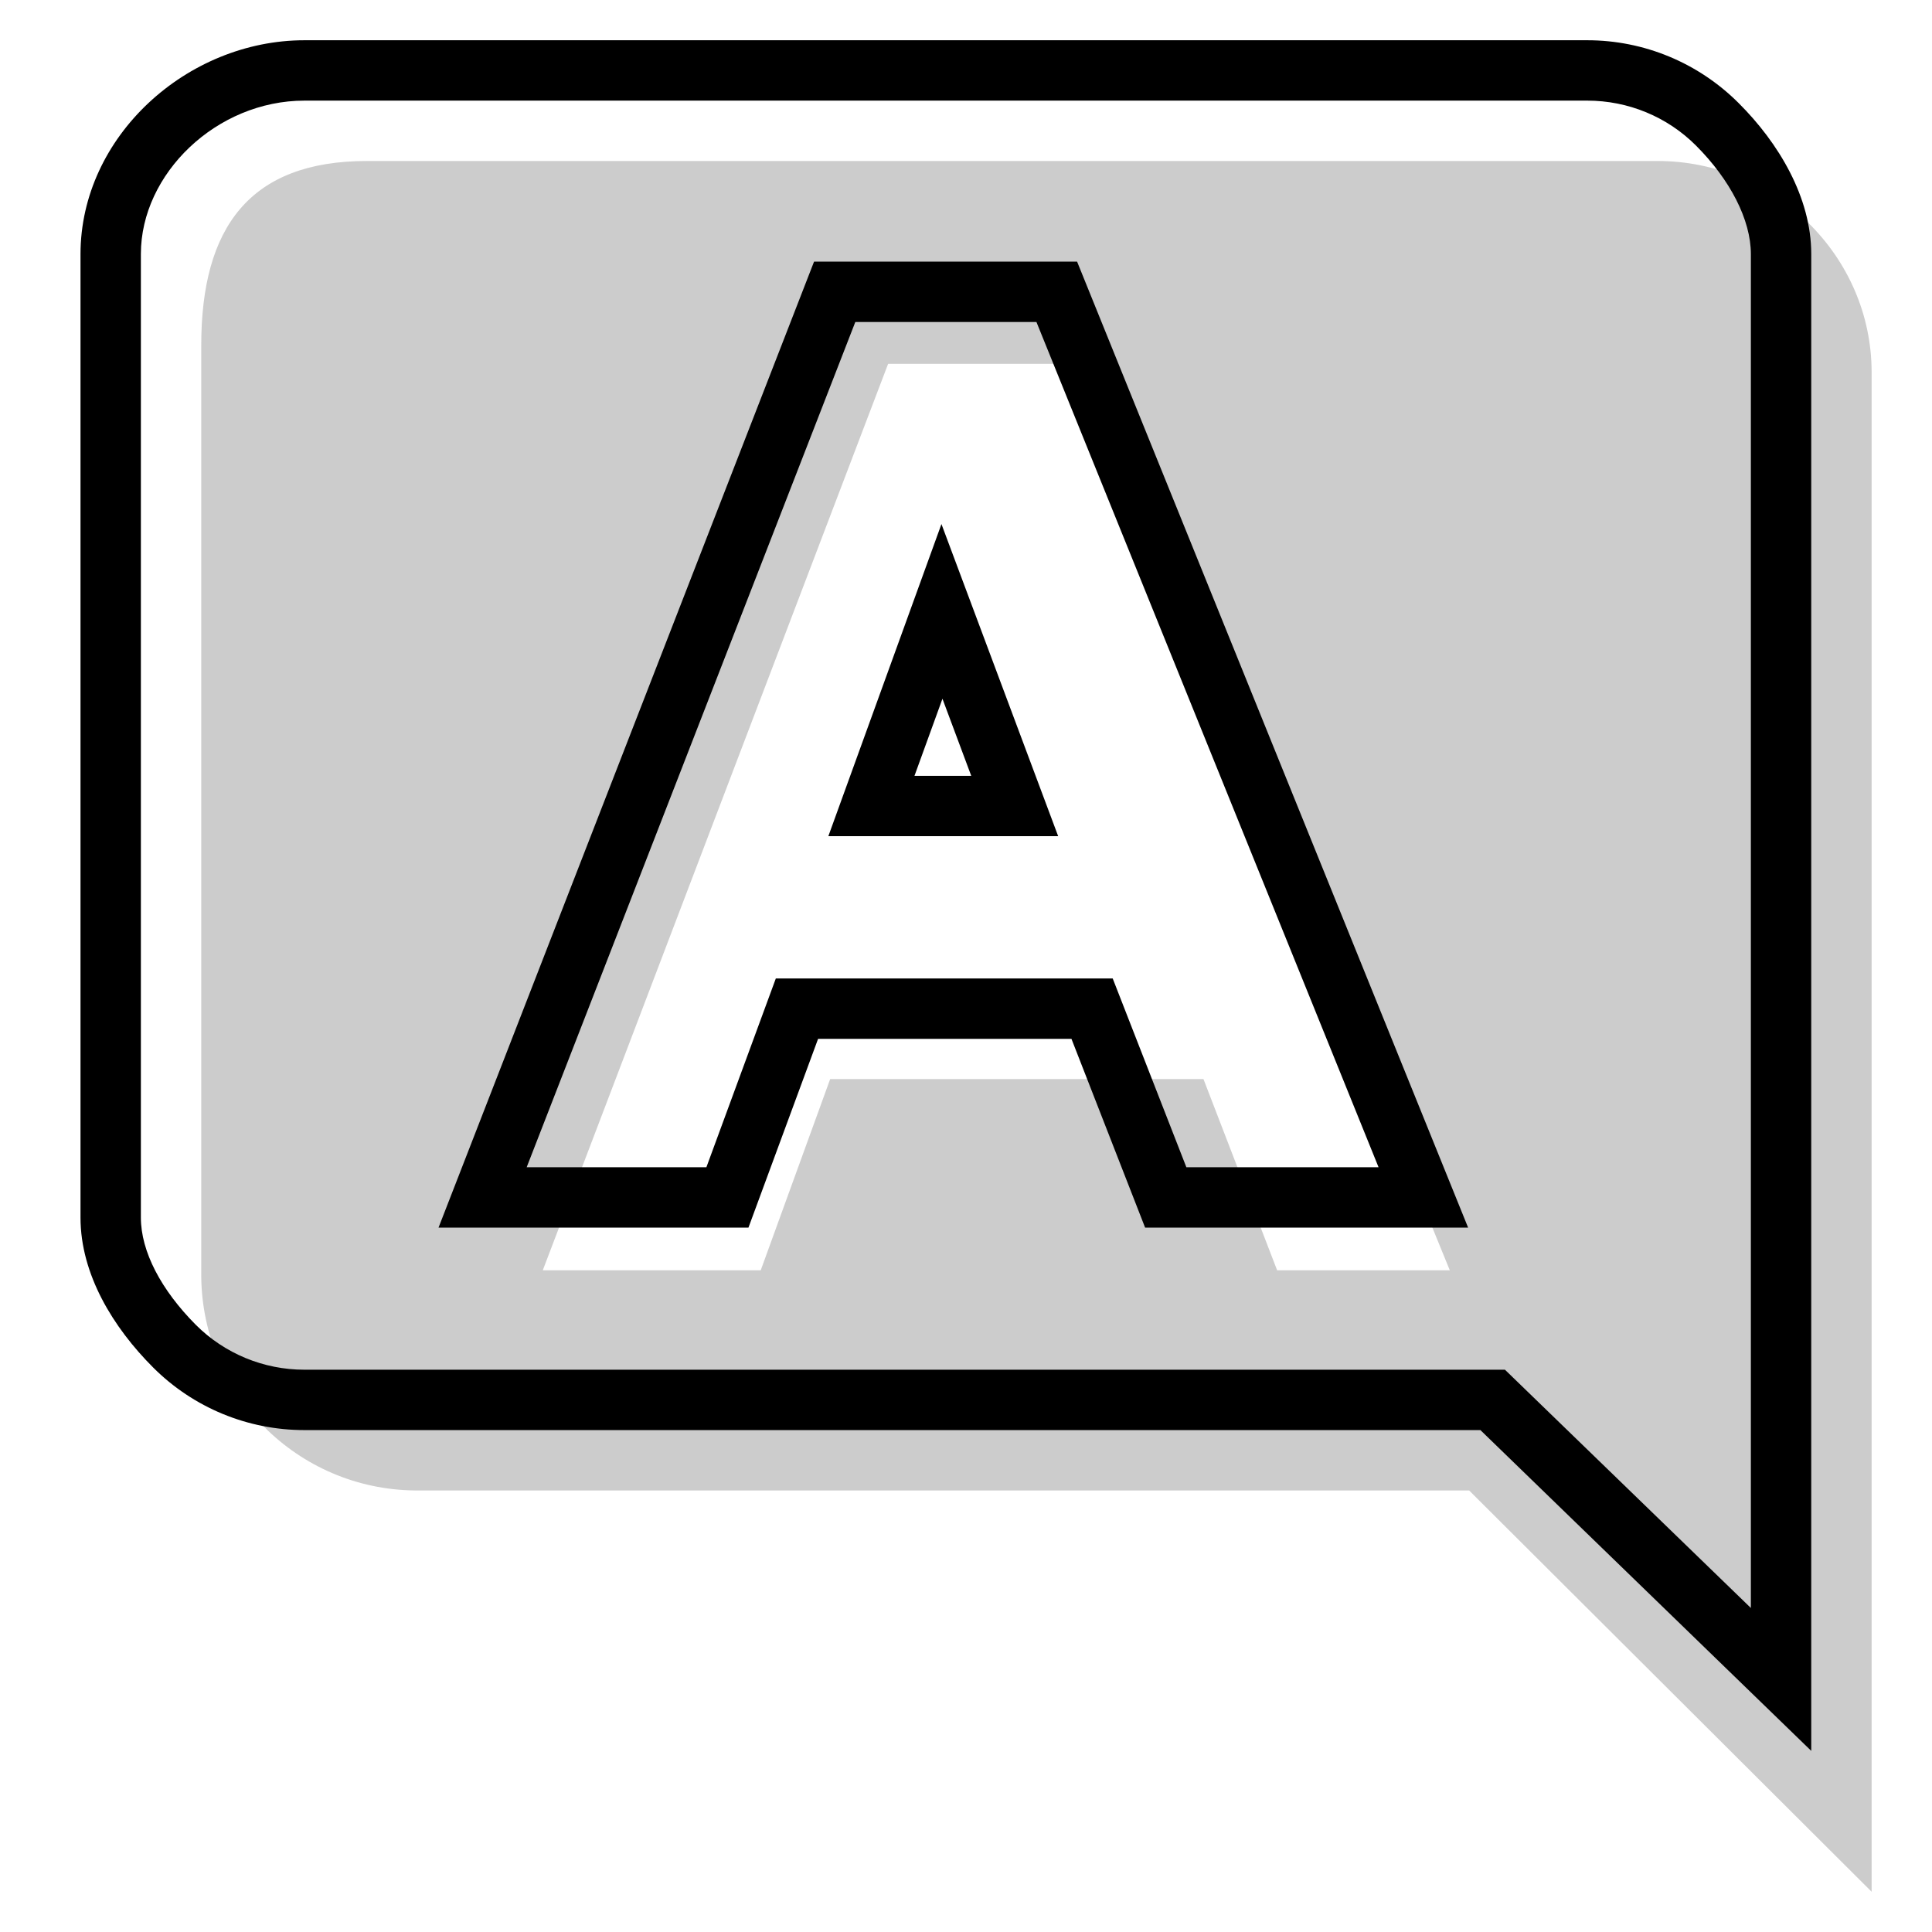
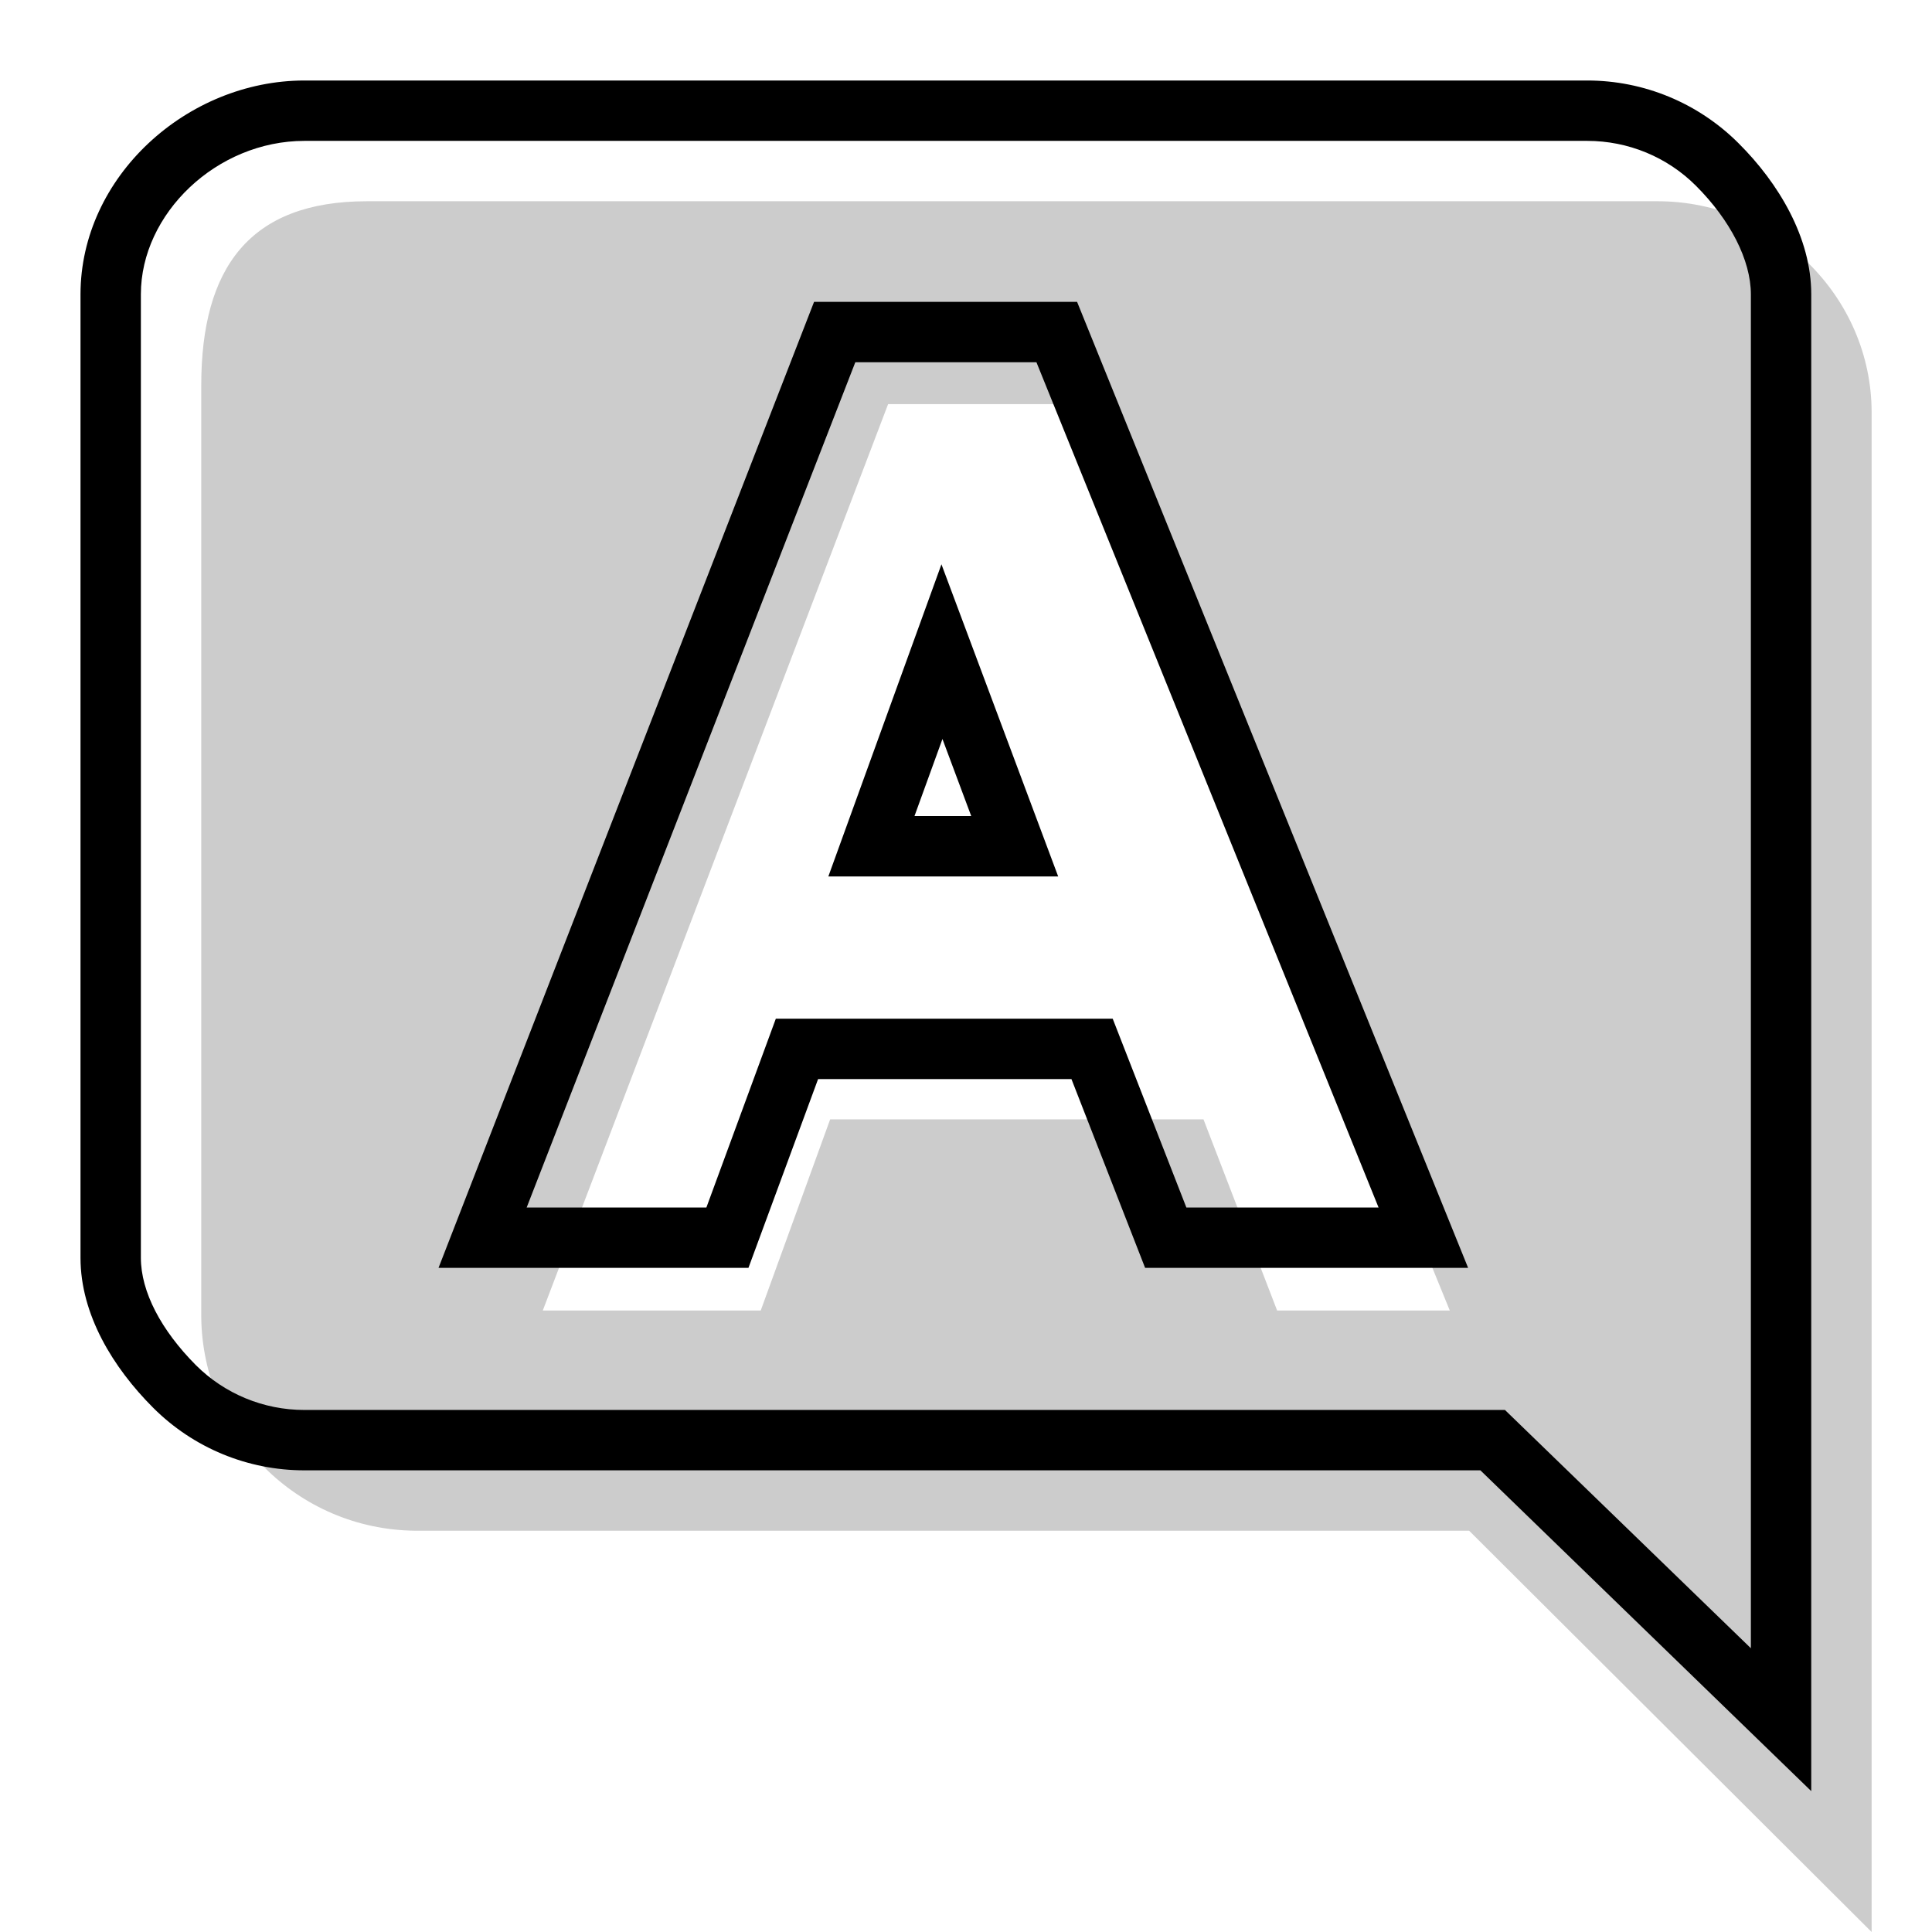
<svg aria-hidden="true" class="svg-spot spotAnswerLg" width="96" height="96" viewBox="0 0 96 96">
-   <path opacity=".2" d="M73 74.06H20.62A10.73 10.73 0 0110 63.44V17.15C10 11.31 12.4 8 18.23 8h64.14C88.17 8 93 12.71 93 18.5V94L73 74.06zm-.96-10.94L53.65 18.08h-9.52L26.97 63.12H37.8l3.45-9.5H59.8l3.66 9.5h8.6z" />
-   <path d="M74.78 68.06H15.12c-2.02 0-3.96-.8-5.39-2.23C8.01 64.1 7 62.19 7 60.5V12.62C7 8.63 10.76 5 15.13 5h63.74c2.03 0 3.97.8 5.4 2.23 1.7 1.7 2.73 3.69 2.73 5.4V79.9L74.78 68.06zM90 12.62c0-2.81-1.62-5.52-3.61-7.5-2-2-4.7-3.12-7.52-3.12H15.13C9.29 2 4 6.78 4 12.63V60.5c0 2.82 1.62 5.46 3.61 7.45 2 2 4.7 3.11 7.51 3.11h58.44L90 87V12.62zM72.95 61L53.52 13H40.45L21.79 61h15.4l3.46-9.38h12.59L56.9 61h16.05zm-34.4-12.38L35.1 58h-8.93L42.5 16h9l17 42h-9.55l-3.66-9.38H38.55zm14.03-7.07l-5.8-15.51-5.62 15.51h11.42zm-4.32-3h-2.82l1.39-3.83 1.43 3.83z" />
+   <path opacity=".2" d="M73 76.06H20.62A10.73 10.73 0 0110 65.44V19.15c0-5.84 2.4-9.15 8.23-9.15h64.14C88.17 10 93 14.71 93 20.5V96L73 76.06zm-.96-10.94L53.65 20.08h-9.52L26.97 65.12H37.8l3.45-9.5H59.8l3.66 9.5h8.6z" />
+   <path d="M74.78 70.06H15.12c-2.02 0-3.96-.8-5.39-2.23C8.01 66.1 7 64.19 7 62.5V14.62c0-4 3.76-7.62 8.13-7.62h63.74c2.03 0 3.97.8 5.4 2.23 1.7 1.7 2.73 3.69 2.73 5.4V81.9L74.78 70.06zM90 14.62c0-2.81-1.62-5.52-3.61-7.5-2-2-4.7-3.12-7.52-3.12H15.13C9.29 4 4 8.78 4 14.63V62.5c0 2.82 1.62 5.46 3.61 7.45 2 2 4.7 3.11 7.51 3.11h58.44L90 89V14.62zM72.95 63L53.52 15H40.45L21.79 63h15.4l3.46-9.38h12.59L56.9 63h16.05zm-34.4-12.38L35.1 60h-8.93L42.5 18h9l17 42h-9.55l-3.66-9.38H38.55zm14.03-7.07l-5.8-15.51-5.62 15.51h11.42zm-4.32-3h-2.82l1.39-3.83 1.43 3.83z" />
</svg>
